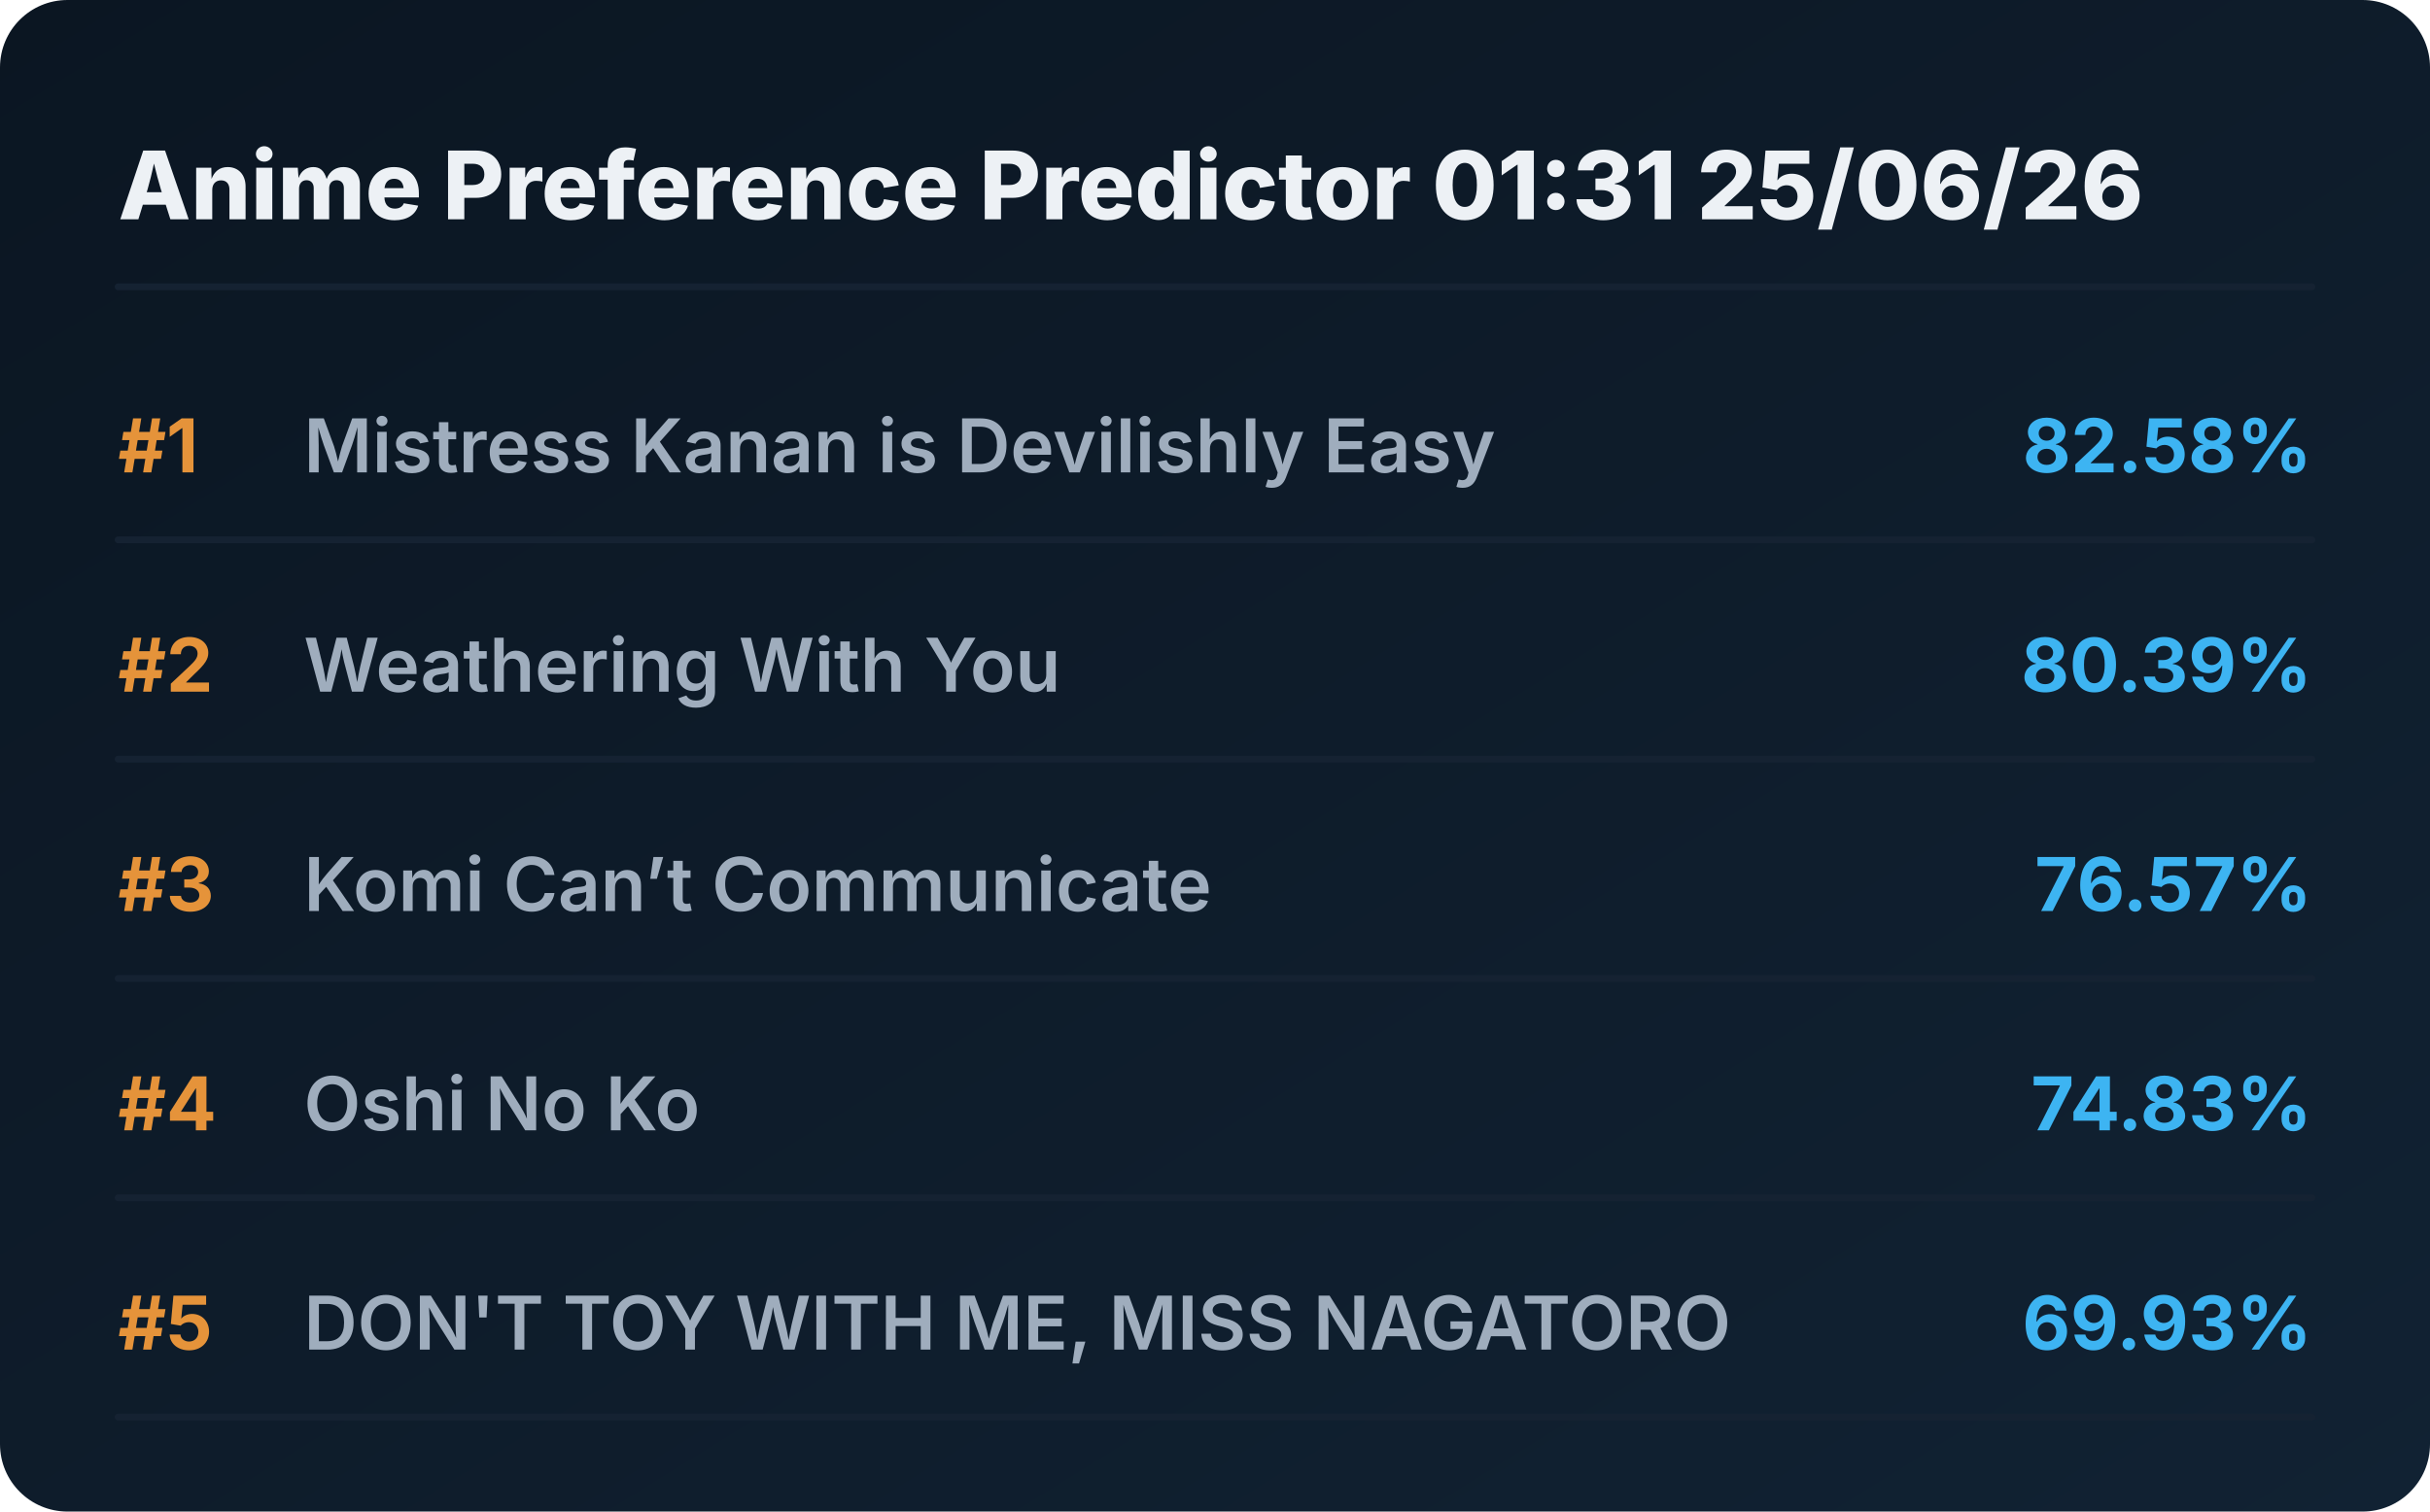
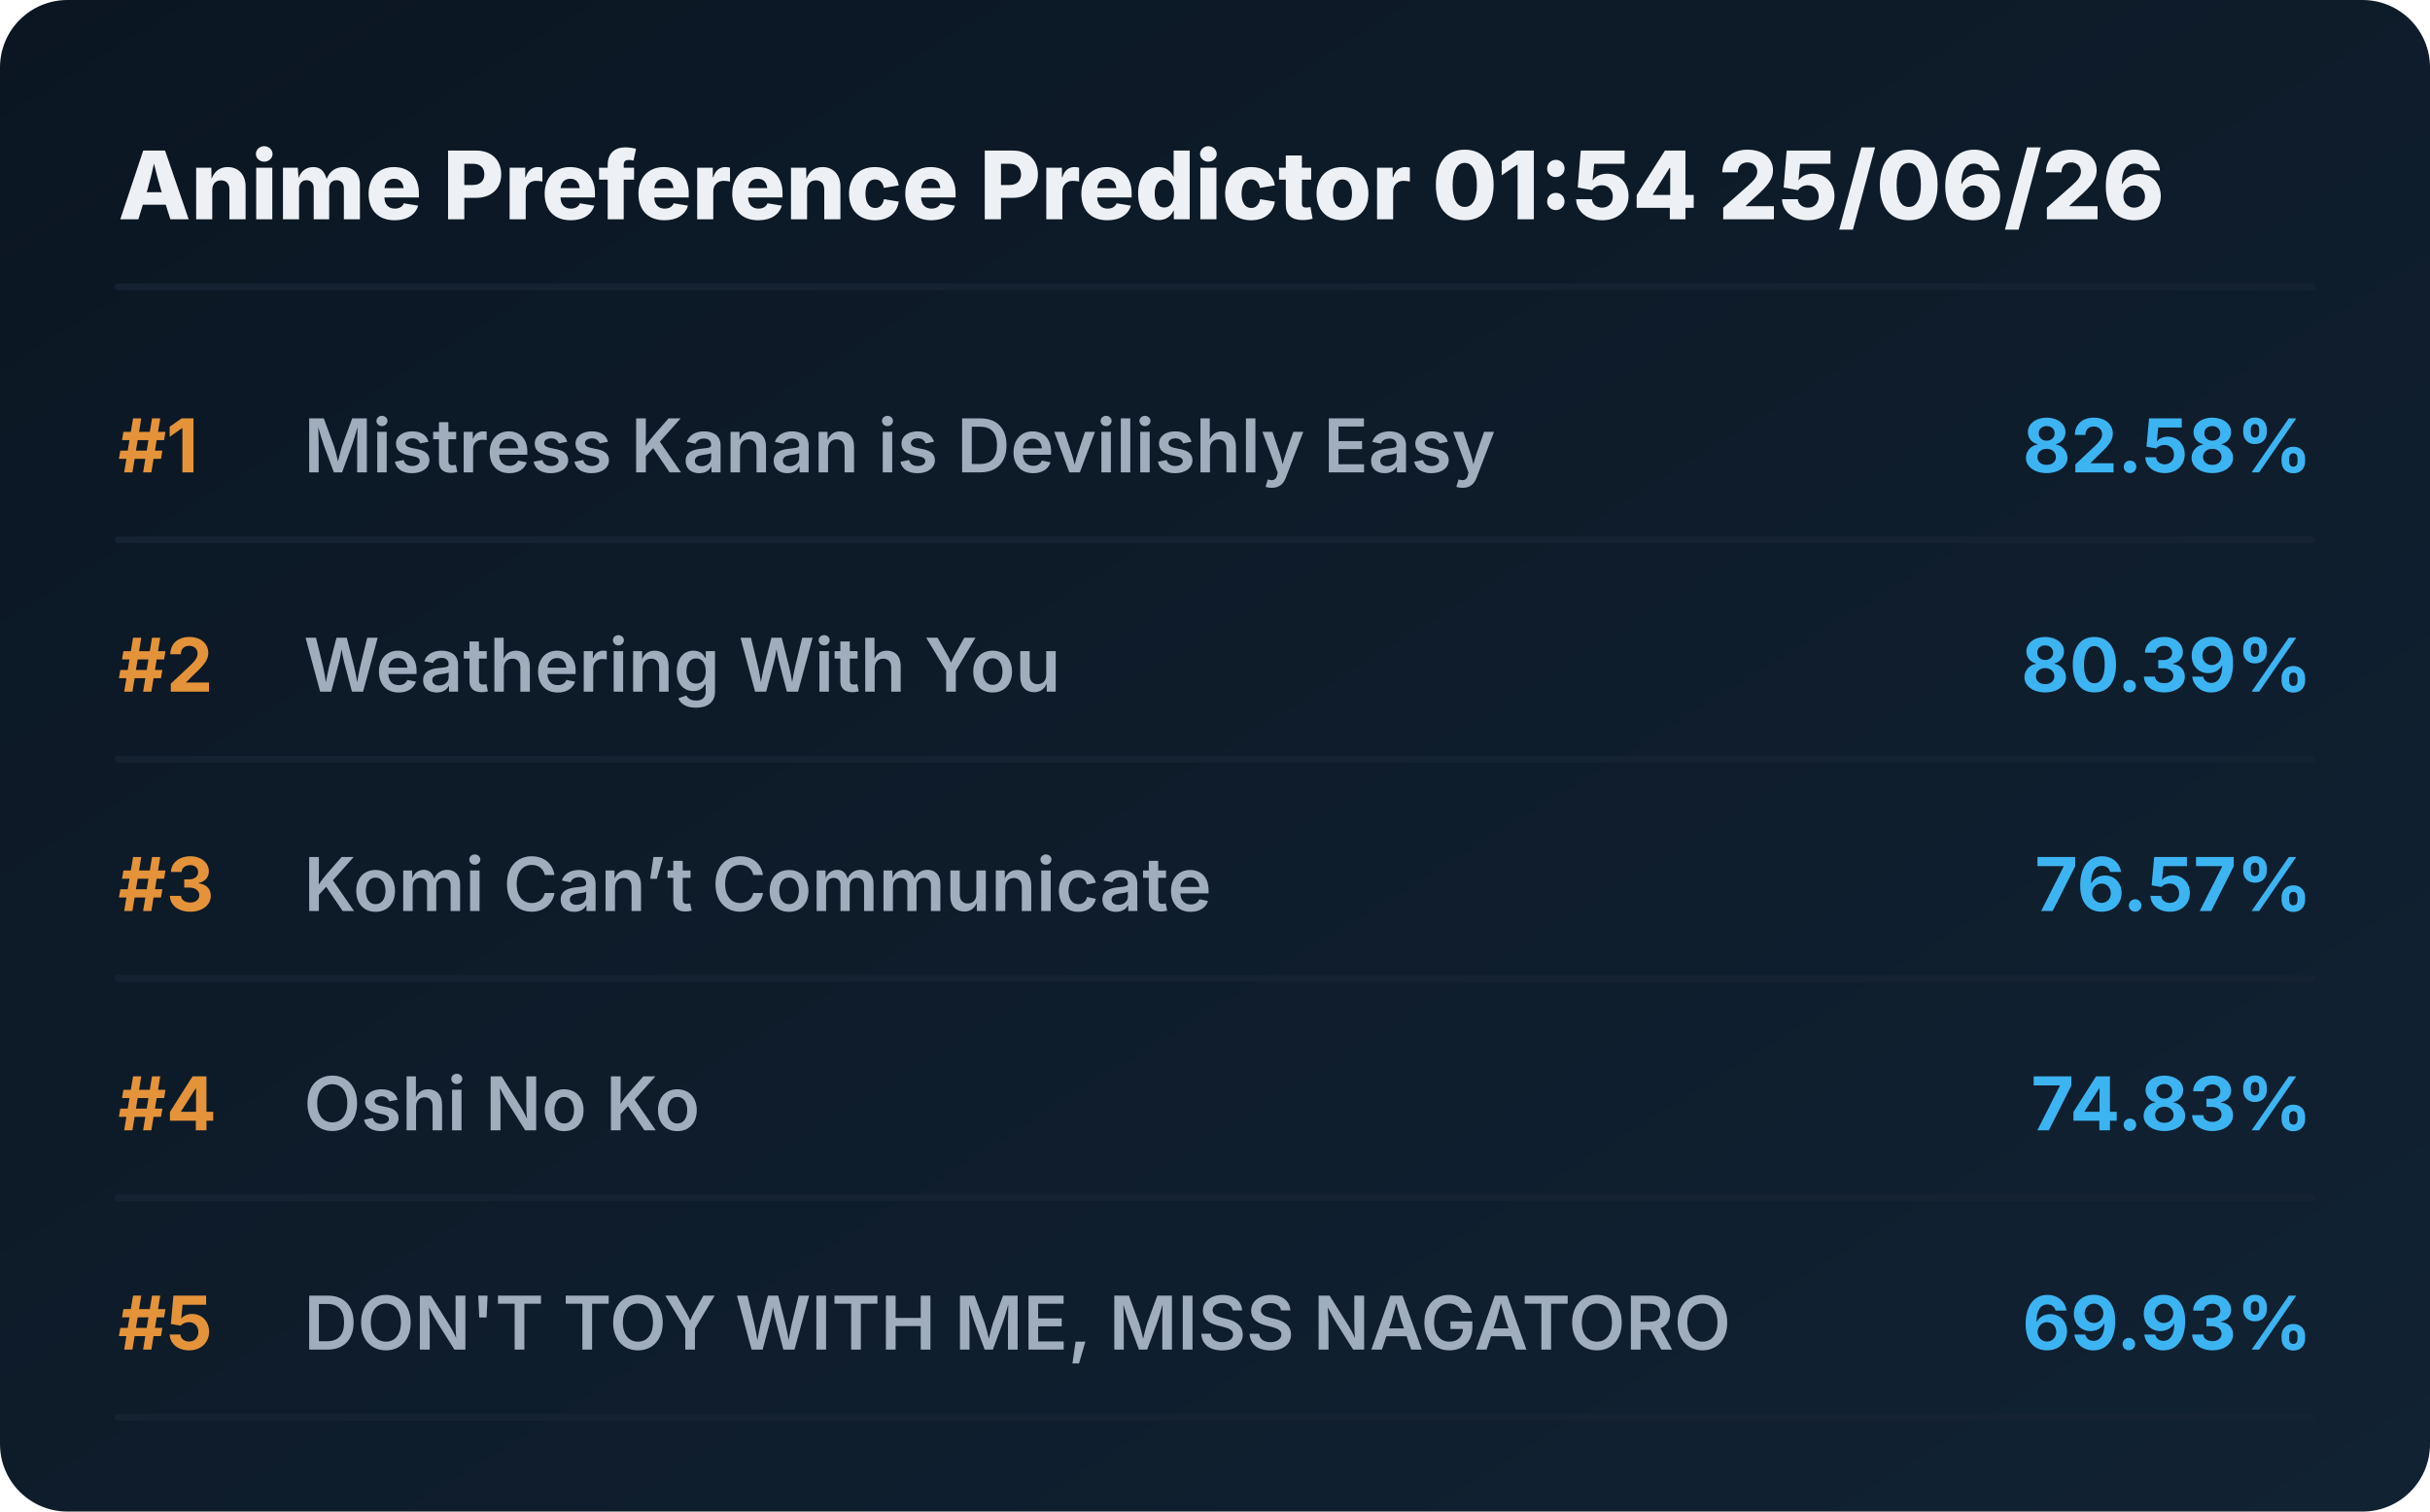
<svg xmlns="http://www.w3.org/2000/svg" viewBox="0 0 720 448" preserveAspectRatio="xMidYMid meet" style="width: 100%; height: auto; max-width: 720px;">
  <defs>
    <linearGradient id="boxGrad" x1="0%" y1="0%" x2="100%" y2="100%">
      <stop offset="0%" stop-color="#0b1622" />
      <stop offset="100%" stop-color="#112233" />
    </linearGradient>
    <clipPath id="titleClip">
      <rect x="90" y="0" width="510" height="100%" />
    </clipPath>
  </defs>
  <style>
    .bg { fill: url(#boxGrad); rx: 20px; }
    .header { font-family: 'Overpass', 'Inter', system-ui, sans-serif; font-weight: 800; font-size: 28px; fill: #edf1f5; }
    .rank { font-family: 'Overpass', 'Inter', system-ui, sans-serif; font-weight: 700; font-size: 22px; fill: #e5933a; }
    .title { font-family: 'Overpass', 'Inter', system-ui, sans-serif; font-weight: 600; font-size: 22px; fill: #9fadbd; }
    .score { font-family: 'Overpass', 'Inter', system-ui, sans-serif; font-weight: 700; font-size: 22px; fill: #3db4f2; }
    .line { stroke: #152232; stroke-width: 2; stroke-linecap: round; }
  </style>
  <rect class="bg" width="720" height="448" />
-   <text x="35" y="65" class="header">Anime Preference Predictor 01:31 25/06/26</text>
+   <text x="35" y="65" class="header">Anime Preference Predictor 01:54 25/06/26</text>
  <line x1="35" y1="85" x2="685" y2="85" class="line" />
  <g transform="translate(0, 0)">
    <text x="35" y="140" class="rank">#1</text>
    <text x="90" y="140" class="title">Mistress Kanan is Devilishly Easy</text>
    <text x="685" y="140" class="score" text-anchor="end">82.58%</text>
    <line x1="35" y1="160" x2="685" y2="160" class="line" />
  </g>
  <g transform="translate(0, 65)">
    <text x="35" y="140" class="rank">#2</text>
    <text x="90" y="140" class="title">Weathering With You</text>
    <text x="685" y="140" class="score" text-anchor="end">80.39%</text>
    <line x1="35" y1="160" x2="685" y2="160" class="line" />
  </g>
  <g transform="translate(0, 130)">
    <text x="35" y="140" class="rank">#3</text>
    <text x="90" y="140" class="title">Komi Can’t Communicate</text>
    <text x="685" y="140" class="score" text-anchor="end">76.57%</text>
    <line x1="35" y1="160" x2="685" y2="160" class="line" />
  </g>
  <g transform="translate(0, 195)">
    <text x="35" y="140" class="rank">#4</text>
    <text x="90" y="140" class="title">Oshi No Ko</text>
    <text x="685" y="140" class="score" text-anchor="end">74.83%</text>
    <line x1="35" y1="160" x2="685" y2="160" class="line" />
  </g>
  <g transform="translate(0, 260)">
    <text x="35" y="140" class="rank">#5</text>
    <text x="90" y="140" class="title">DON'T TOY WITH ME, MISS NAGATORO</text>
    <text x="685" y="140" class="score" text-anchor="end">69.93%</text>
    <line x1="35" y1="160" x2="685" y2="160" class="line" />
  </g>
</svg>
